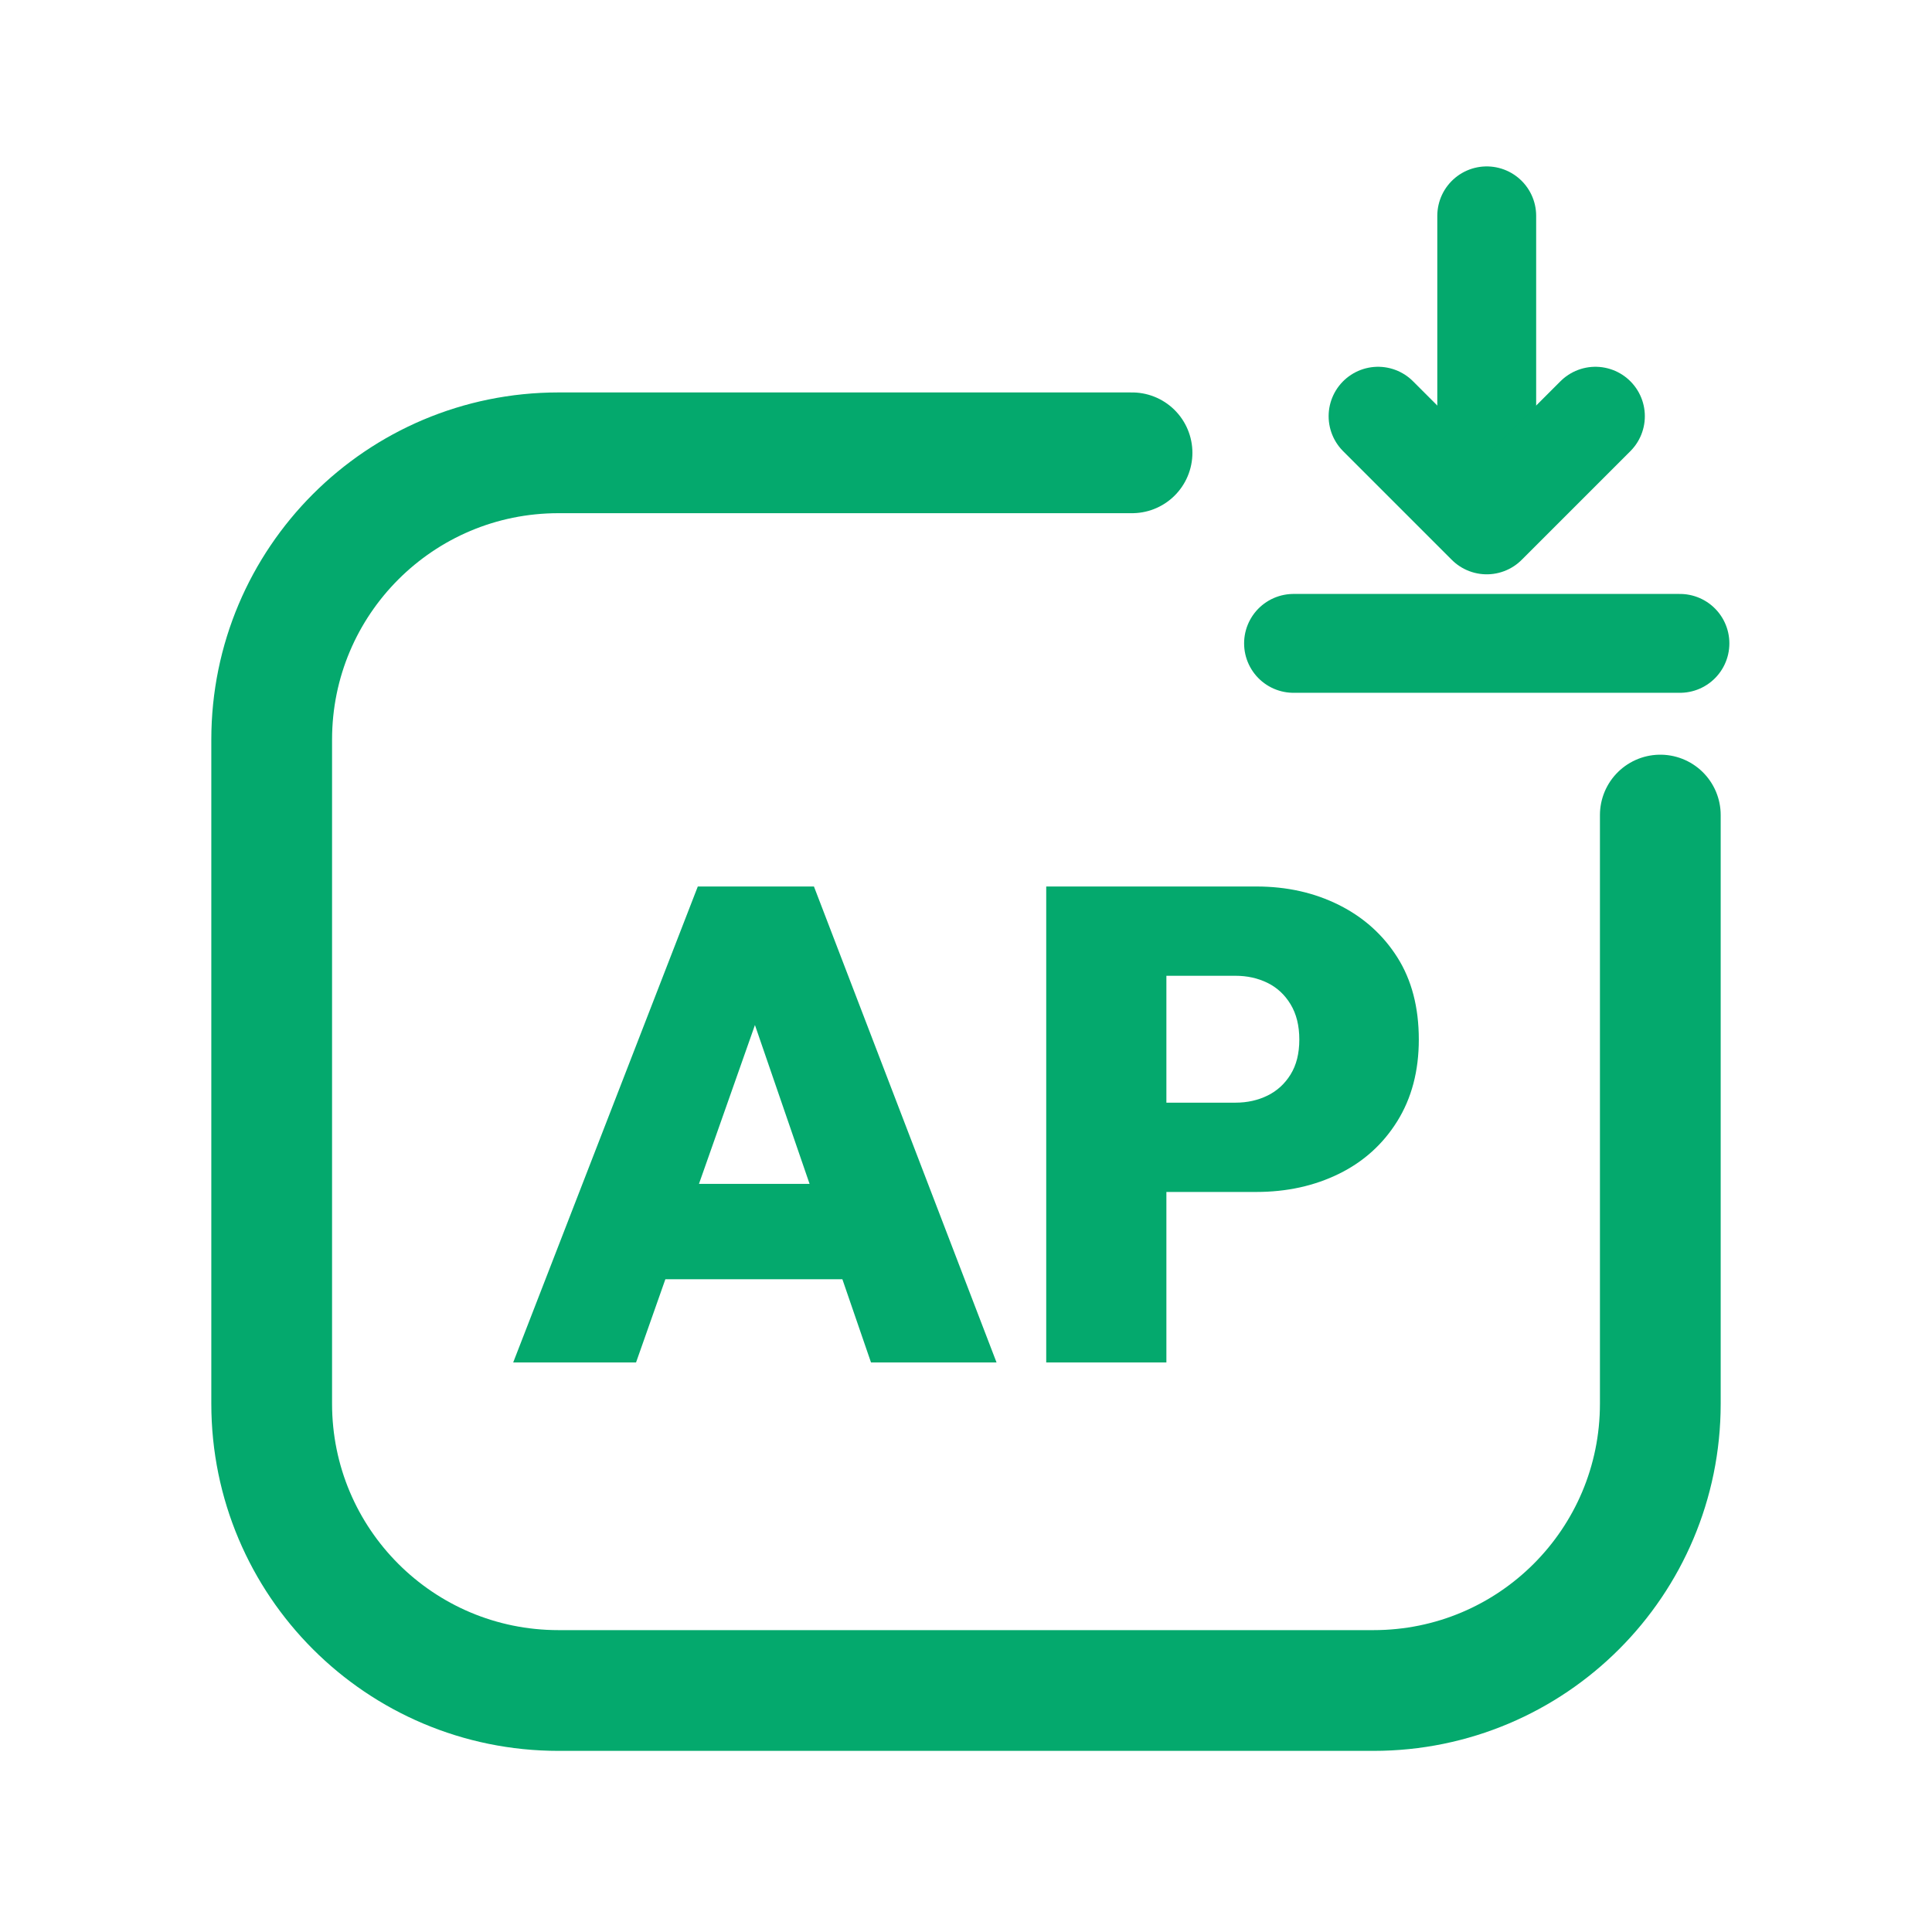
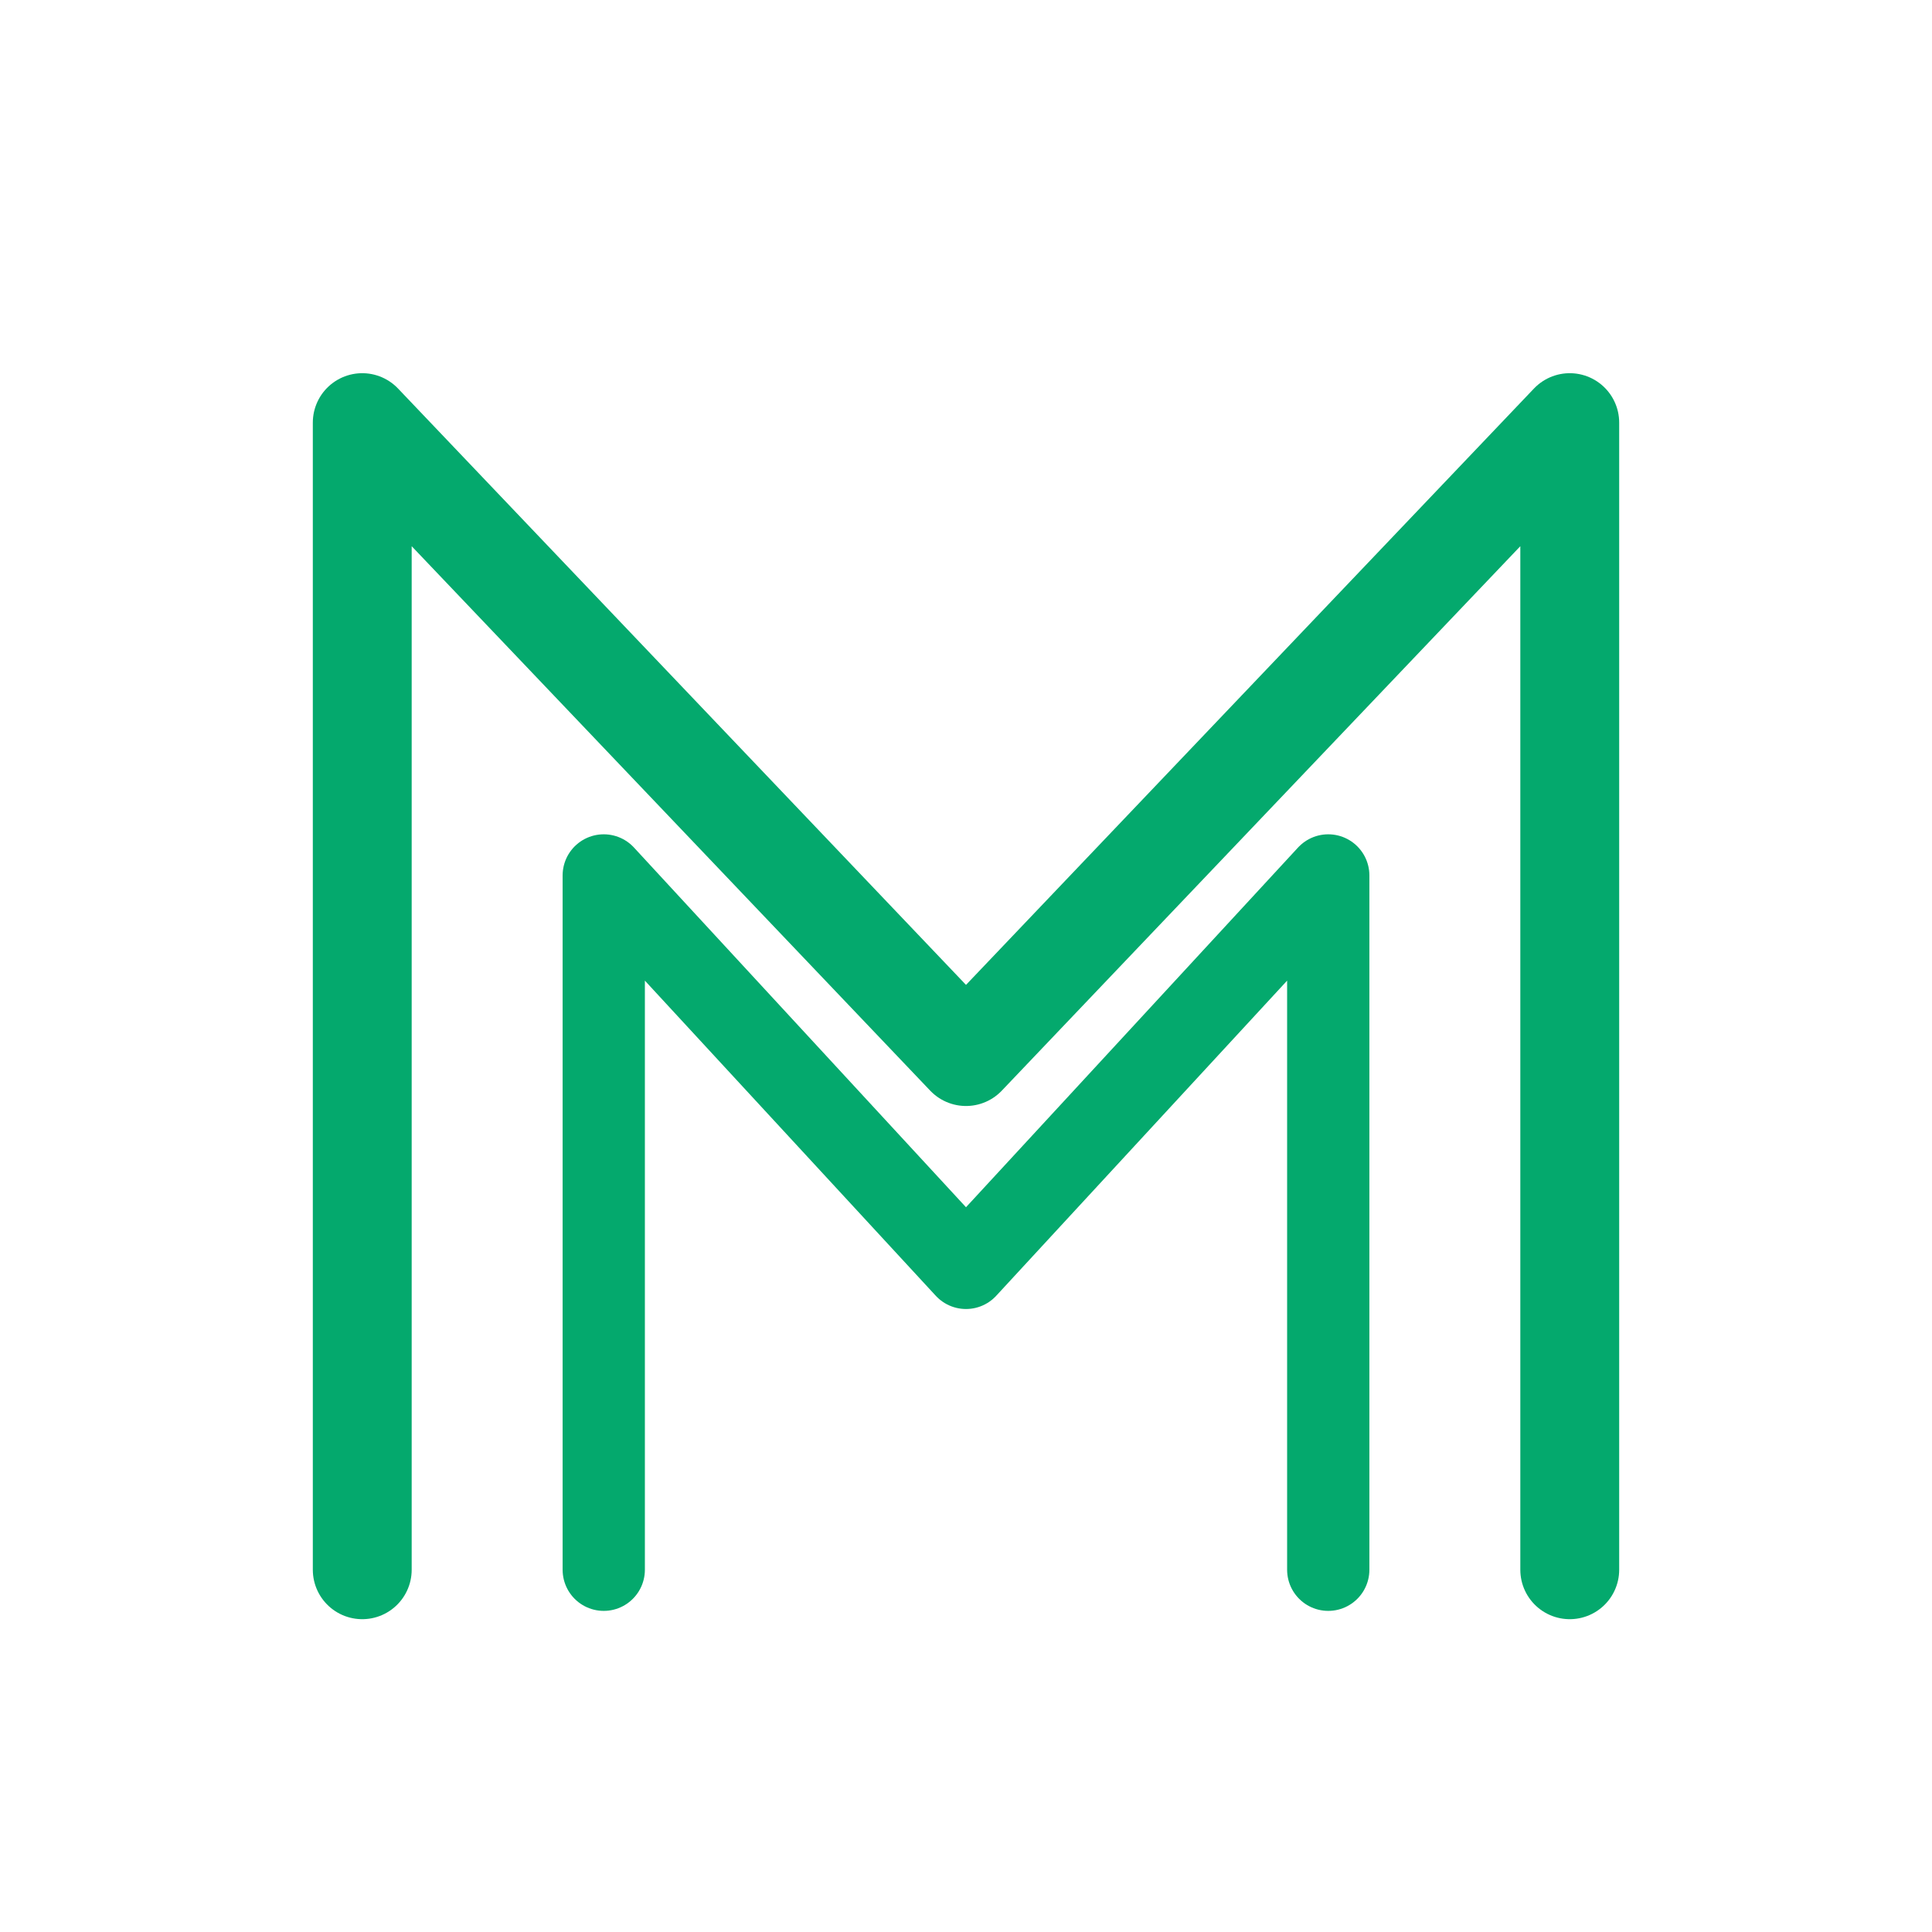
<svg xmlns="http://www.w3.org/2000/svg" viewBox="0 0 512 512" width="512" height="512">
-   <path d="M 300 120 L 148 120 C 106 120 72 154 72 196 L 72 372 C 72 414 106 448 148 448 L 364 448 C 406 448 440 414 440 372 L 440 216" fill="none" stroke="#04A96D" stroke-width="32.0" stroke-linecap="round" stroke-linejoin="round" />
-   <path d="M 394.0 57.2 L 394.0 137.2" fill="none" stroke="#04A96D" stroke-width="26.2" stroke-linecap="round" stroke-linejoin="round" />
-   <path d="M 365.2 110.3 L 394.0 139.1 L 422.8 110.3" fill="none" stroke="#04A96D" stroke-width="26.2" stroke-linecap="round" stroke-linejoin="round" />
-   <path d="M 342.8 170.5 L 445.2 170.5" fill="none" stroke="#04A96D" stroke-width="26.2" stroke-linecap="round" stroke-linejoin="round" />
-   <path d="M136.0 361.069 184.925 234.931H215.703L264.095 361.069H230.826L194.354 255.035H205.918L168.557 361.069ZM165.711 339.008V313.745H235.274V339.008Z" fill="#04A96D" stroke="none" />
-   <path d="M302.523 315.88V292.218H327.431Q332.056 292.218 335.881 290.35Q339.706 288.482 342.019 284.746Q344.332 281.01 344.332 275.494Q344.332 269.979 342.019 266.154Q339.706 262.329 335.881 260.461Q332.056 258.593 327.431 258.593H302.523V234.931H332.946Q345.044 234.931 354.829 239.824Q364.614 244.716 370.307 253.701Q376.0 262.685 376.0 275.494Q376.0 287.948 370.307 297.11Q364.614 306.273 354.829 311.076Q345.044 315.88 332.946 315.88ZM277.26 361.069V234.931H309.106V361.069Z" fill="#04A96D" stroke="none" />
+   <path d="M 96 416 L 96 112 L 256 280 L 416 112 L 416 416" fill="none" stroke="#04A96D" stroke-width="26.2" stroke-linecap="round" stroke-linejoin="round" />
+   <path d="M 160 416 L 160 232 L 256 336 L 352 232 L 352 416" fill="none" stroke="#04A96D" stroke-width="21.8" stroke-linecap="round" stroke-linejoin="round" />
</svg>
